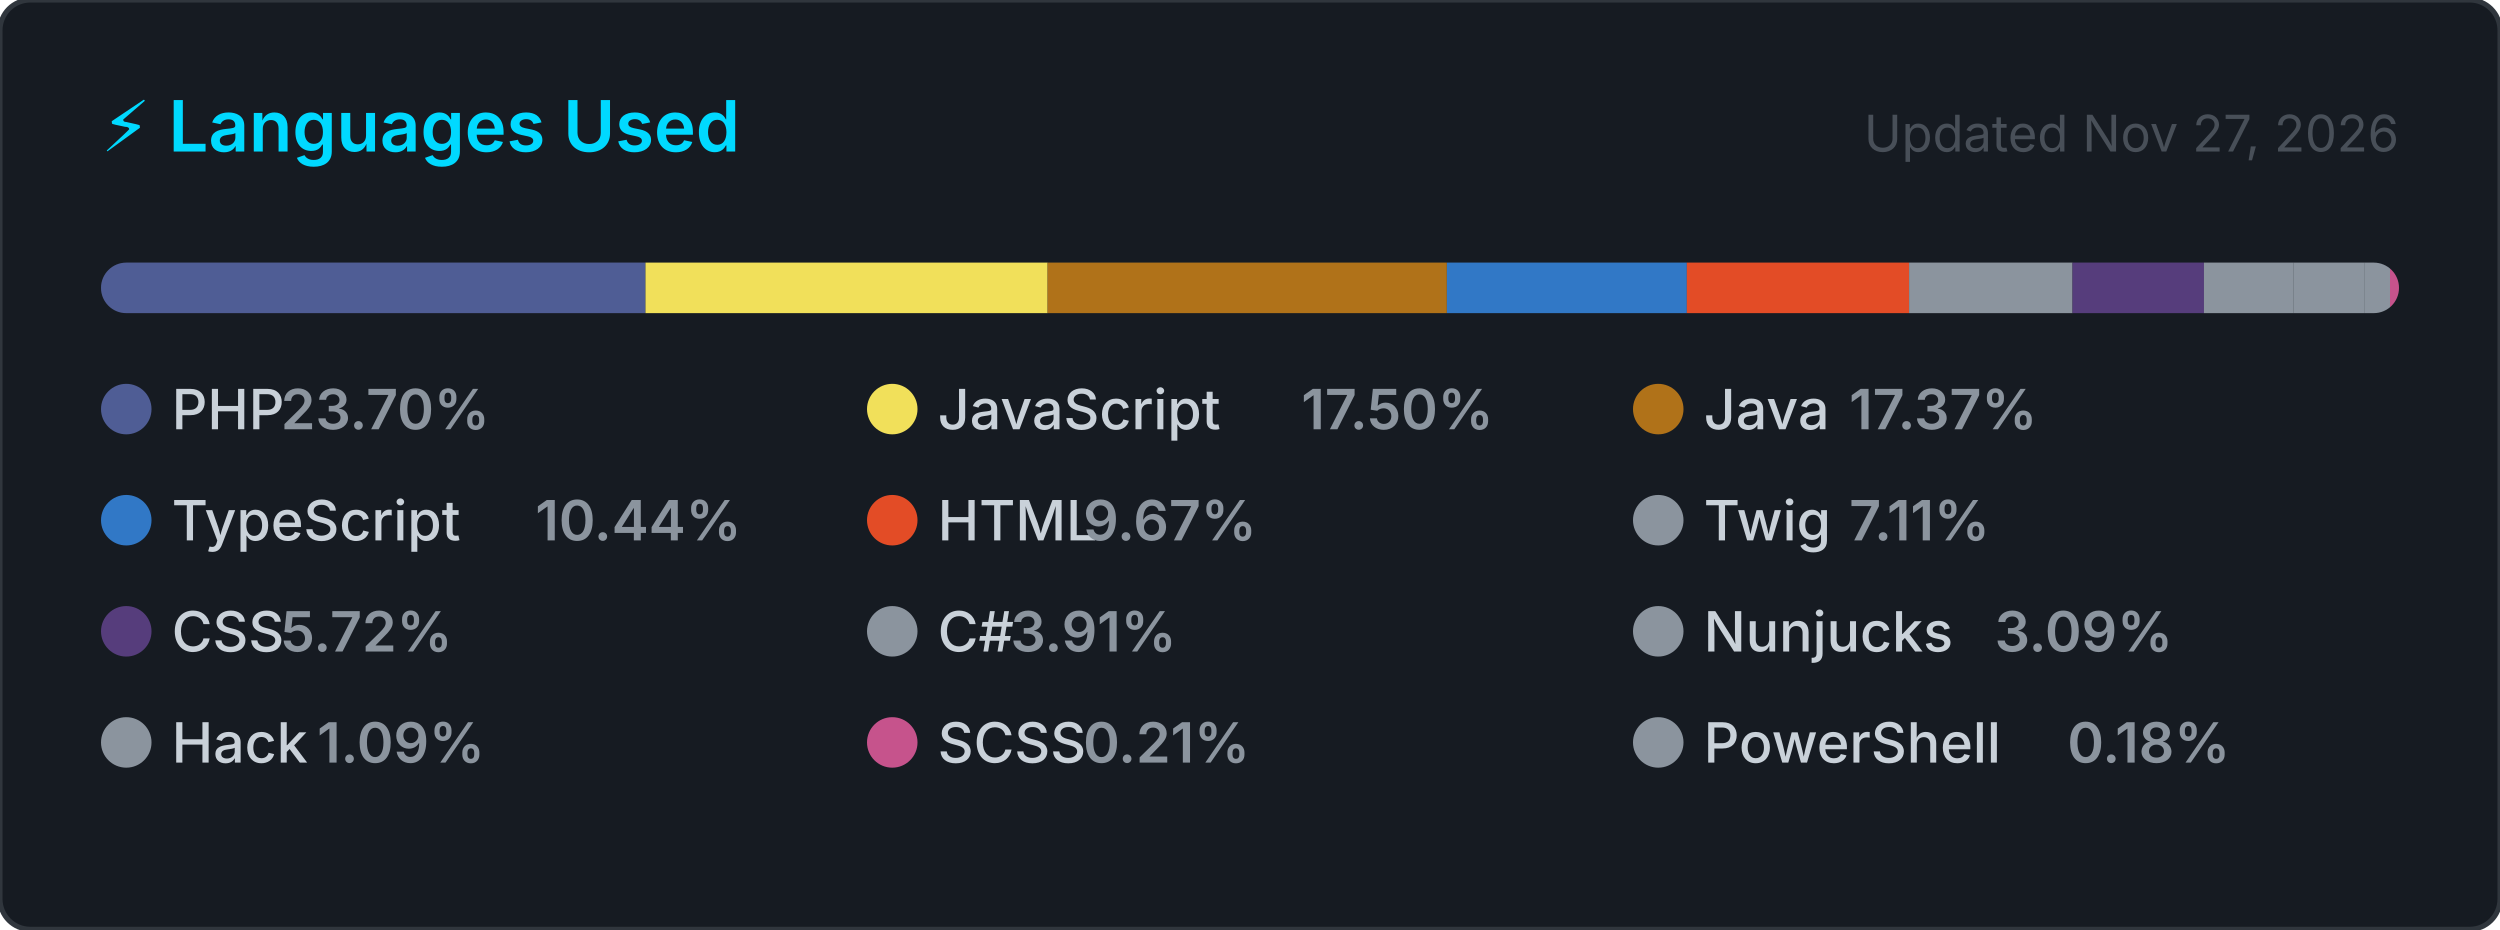
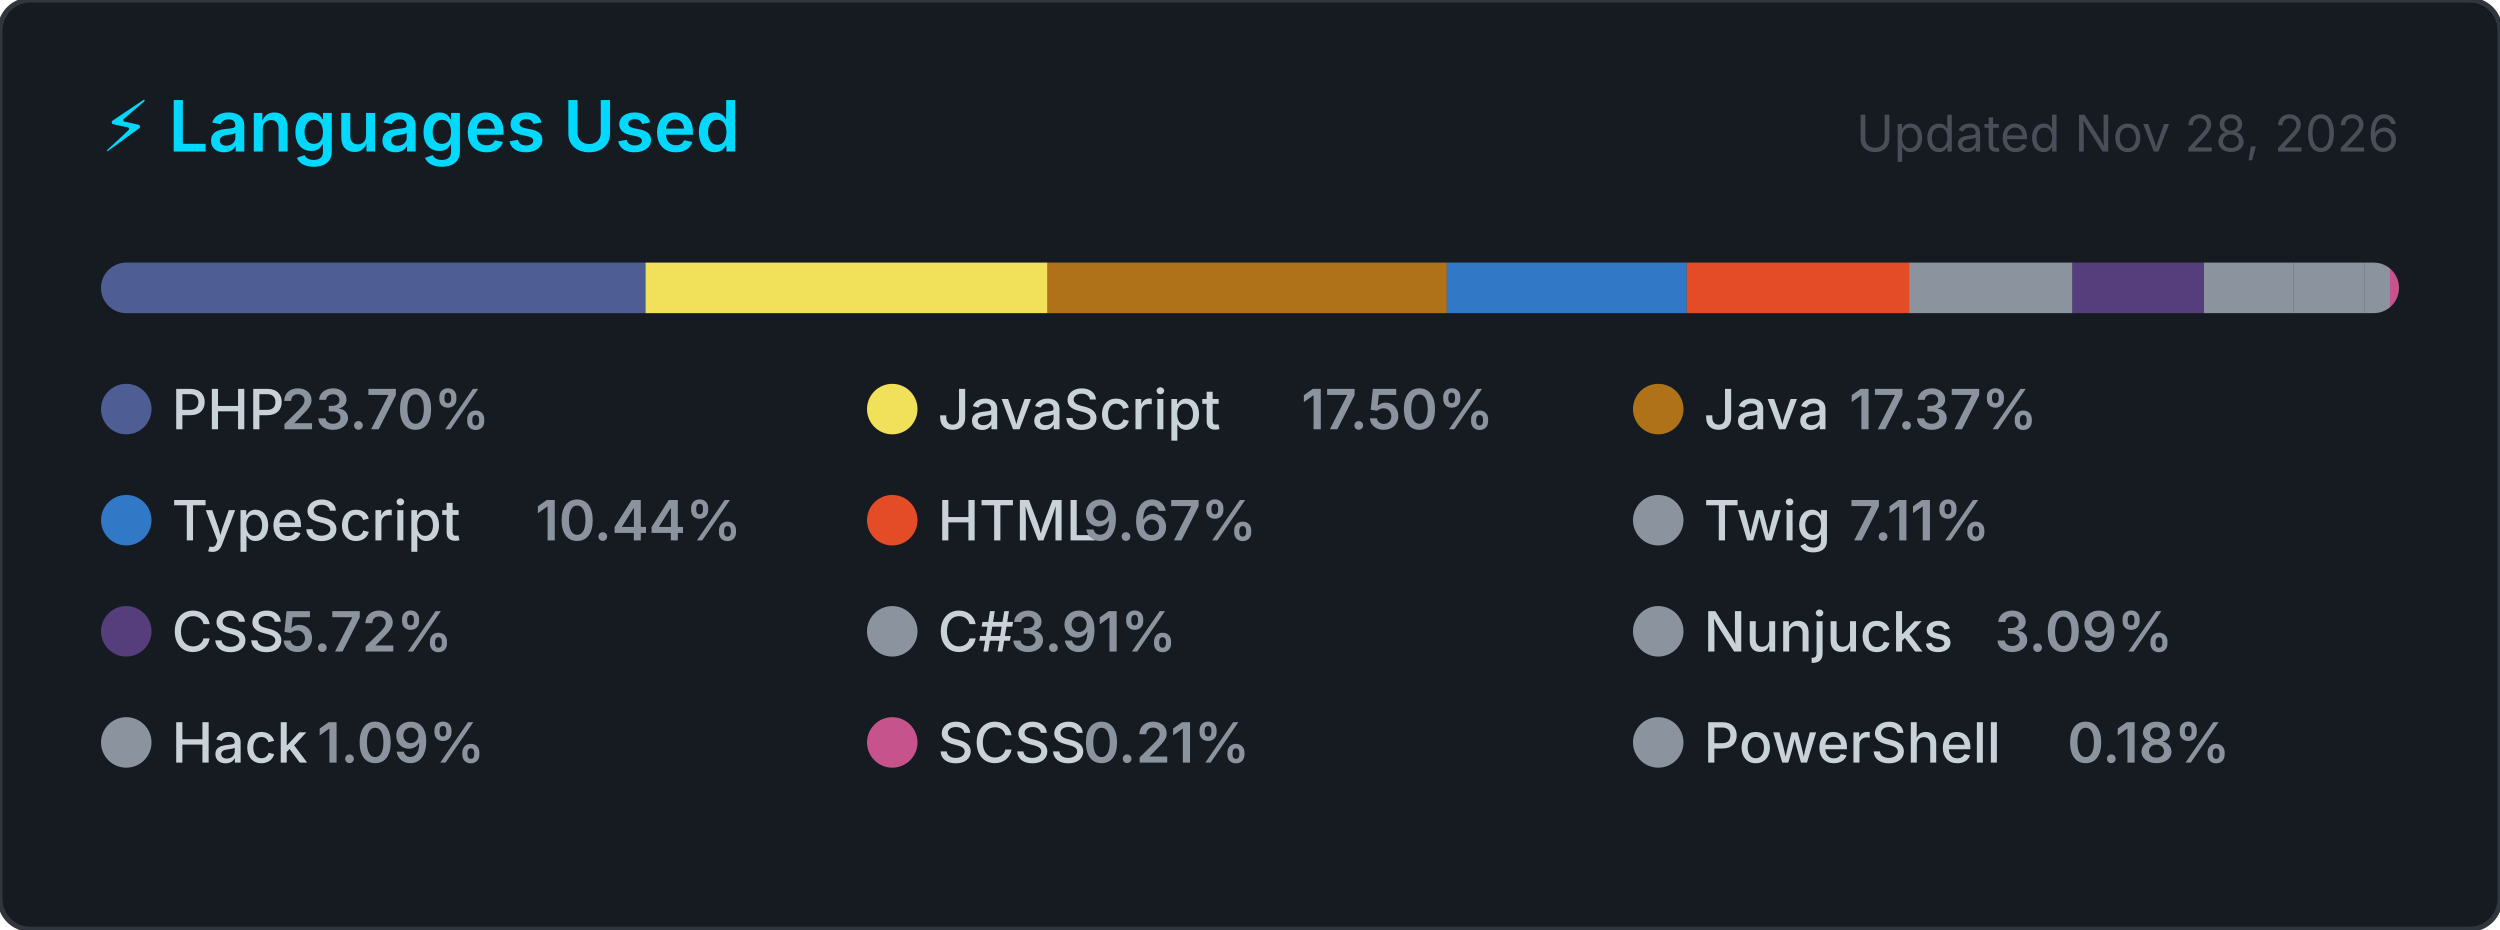
<svg xmlns="http://www.w3.org/2000/svg" width="495" height="184" viewBox="0 0 495 184" role="img" aria-label="Top programming languages for carlosrbl">
  <style>
    .card      { fill: #161b22; stroke: #30363d; stroke-width: 1; }
    .title     { font: 600 14px -apple-system, BlinkMacSystemFont, 'Segoe UI', sans-serif; fill: #00D9FF; }
    .updated   { font: 400 10px -apple-system, BlinkMacSystemFont, 'Segoe UI', sans-serif; fill: #484f58; }
    .lang-name { font: 500 11px -apple-system, BlinkMacSystemFont, 'Segoe UI', sans-serif; fill: #c9d1d9; }
    .lang-pct  { font: 600 11px -apple-system, BlinkMacSystemFont, 'Segoe UI', sans-serif; fill: #8b949e; }
  </style>
  <defs>
    <clipPath id="bar-clip">
      <rect x="20" y="52" width="455" height="10" rx="5" />
    </clipPath>
  </defs>
  <rect width="495" height="184" rx="6" ry="6" class="card" />
  <text x="20" y="30" class="title">⚡ Languages Used</text>
-   <text x="475" y="30" class="updated" text-anchor="end">Updated Nov 27, 2026</text>
+   <text x="475" y="30" class="updated" text-anchor="end">Updated Nov 28, 2026</text>
  <rect x="20" y="52" width="455" height="10" rx="5" fill="#21262d" />
  <g clip-path="url(#bar-clip)">
    <rect x="20.00" y="52" width="107.81" height="10" fill="#4F5D95" />
    <rect x="127.81" y="52" width="79.62" height="10" fill="#f1e05a" />
    <rect x="207.43" y="52" width="79.05" height="10" fill="#b07219" />
    <rect x="286.49" y="52" width="47.51" height="10" fill="#3178c6" />
    <rect x="333.99" y="52" width="44.00" height="10" fill="#e34c26" />
    <rect x="378.00" y="52" width="32.36" height="10" fill="#8b949e" />
    <rect x="410.36" y="52" width="26.02" height="10" fill="#563d7c" />
    <rect x="436.38" y="52" width="17.79" height="10" fill="#8b949e" />
    <rect x="454.17" y="52" width="14.07" height="10" fill="#8b949e" />
    <rect x="468.24" y="52" width="4.98" height="10" fill="#8b949e" />
    <rect x="473.22" y="52" width="2.00" height="10" fill="#c6538c" />
    <rect x="475.22" y="52" width="2.00" height="10" fill="#8b949e" />
  </g>
  <g transform="translate(20, 76)">
    <circle cx="5" cy="5" r="5" fill="#4F5D95" />
    <text x="14" y="9" class="lang-name">PHP</text>
    <text x="14" y="9" class="lang-pct" dx="21.6">23.70%</text>
  </g>
  <g transform="translate(171.6667, 76)">
    <circle cx="5" cy="5" r="5" fill="#f1e05a" />
    <text x="14" y="9" class="lang-name">JavaScript</text>
    <text x="14" y="9" class="lang-pct" dx="72">17.50%</text>
  </g>
  <g transform="translate(323.3333, 76)">
    <circle cx="5" cy="5" r="5" fill="#b07219" />
    <text x="14" y="9" class="lang-name">Java</text>
    <text x="14" y="9" class="lang-pct" dx="28.8">17.37%</text>
  </g>
  <g transform="translate(20, 98)">
    <circle cx="5" cy="5" r="5" fill="#3178c6" />
    <text x="14" y="9" class="lang-name">TypeScript</text>
    <text x="14" y="9" class="lang-pct" dx="72">10.44%</text>
  </g>
  <g transform="translate(171.6667, 98)">
    <circle cx="5" cy="5" r="5" fill="#e34c26" />
    <text x="14" y="9" class="lang-name">HTML</text>
    <text x="14" y="9" class="lang-pct" dx="28.8">9.67%</text>
  </g>
  <g transform="translate(323.3333, 98)">
    <circle cx="5" cy="5" r="5" fill="#8b949e" />
    <text x="14" y="9" class="lang-name">Twig</text>
    <text x="14" y="9" class="lang-pct" dx="28.8">7.11%</text>
  </g>
  <g transform="translate(20, 120)">
    <circle cx="5" cy="5" r="5" fill="#563d7c" />
    <text x="14" y="9" class="lang-name">CSS</text>
    <text x="14" y="9" class="lang-pct" dx="21.6">5.72%</text>
  </g>
  <g transform="translate(171.6667, 120)">
    <circle cx="5" cy="5" r="5" fill="#8b949e" />
    <text x="14" y="9" class="lang-name">C#</text>
    <text x="14" y="9" class="lang-pct" dx="14.4">3.91%</text>
  </g>
  <g transform="translate(323.3333, 120)">
    <circle cx="5" cy="5" r="5" fill="#8b949e" />
    <text x="14" y="9" class="lang-name">Nunjucks</text>
    <text x="14" y="9" class="lang-pct" dx="57.6">3.09%</text>
  </g>
  <g transform="translate(20, 142)">
    <circle cx="5" cy="5" r="5" fill="#8b949e" />
    <text x="14" y="9" class="lang-name">Hack</text>
    <text x="14" y="9" class="lang-pct" dx="28.8">1.09%</text>
  </g>
  <g transform="translate(171.6667, 142)">
    <circle cx="5" cy="5" r="5" fill="#c6538c" />
    <text x="14" y="9" class="lang-name">SCSS</text>
    <text x="14" y="9" class="lang-pct" dx="28.8">0.21%</text>
  </g>
  <g transform="translate(323.3333, 142)">
    <circle cx="5" cy="5" r="5" fill="#8b949e" />
    <text x="14" y="9" class="lang-name">PowerShell</text>
    <text x="14" y="9" class="lang-pct" dx="72">0.18%</text>
  </g>
</svg>
